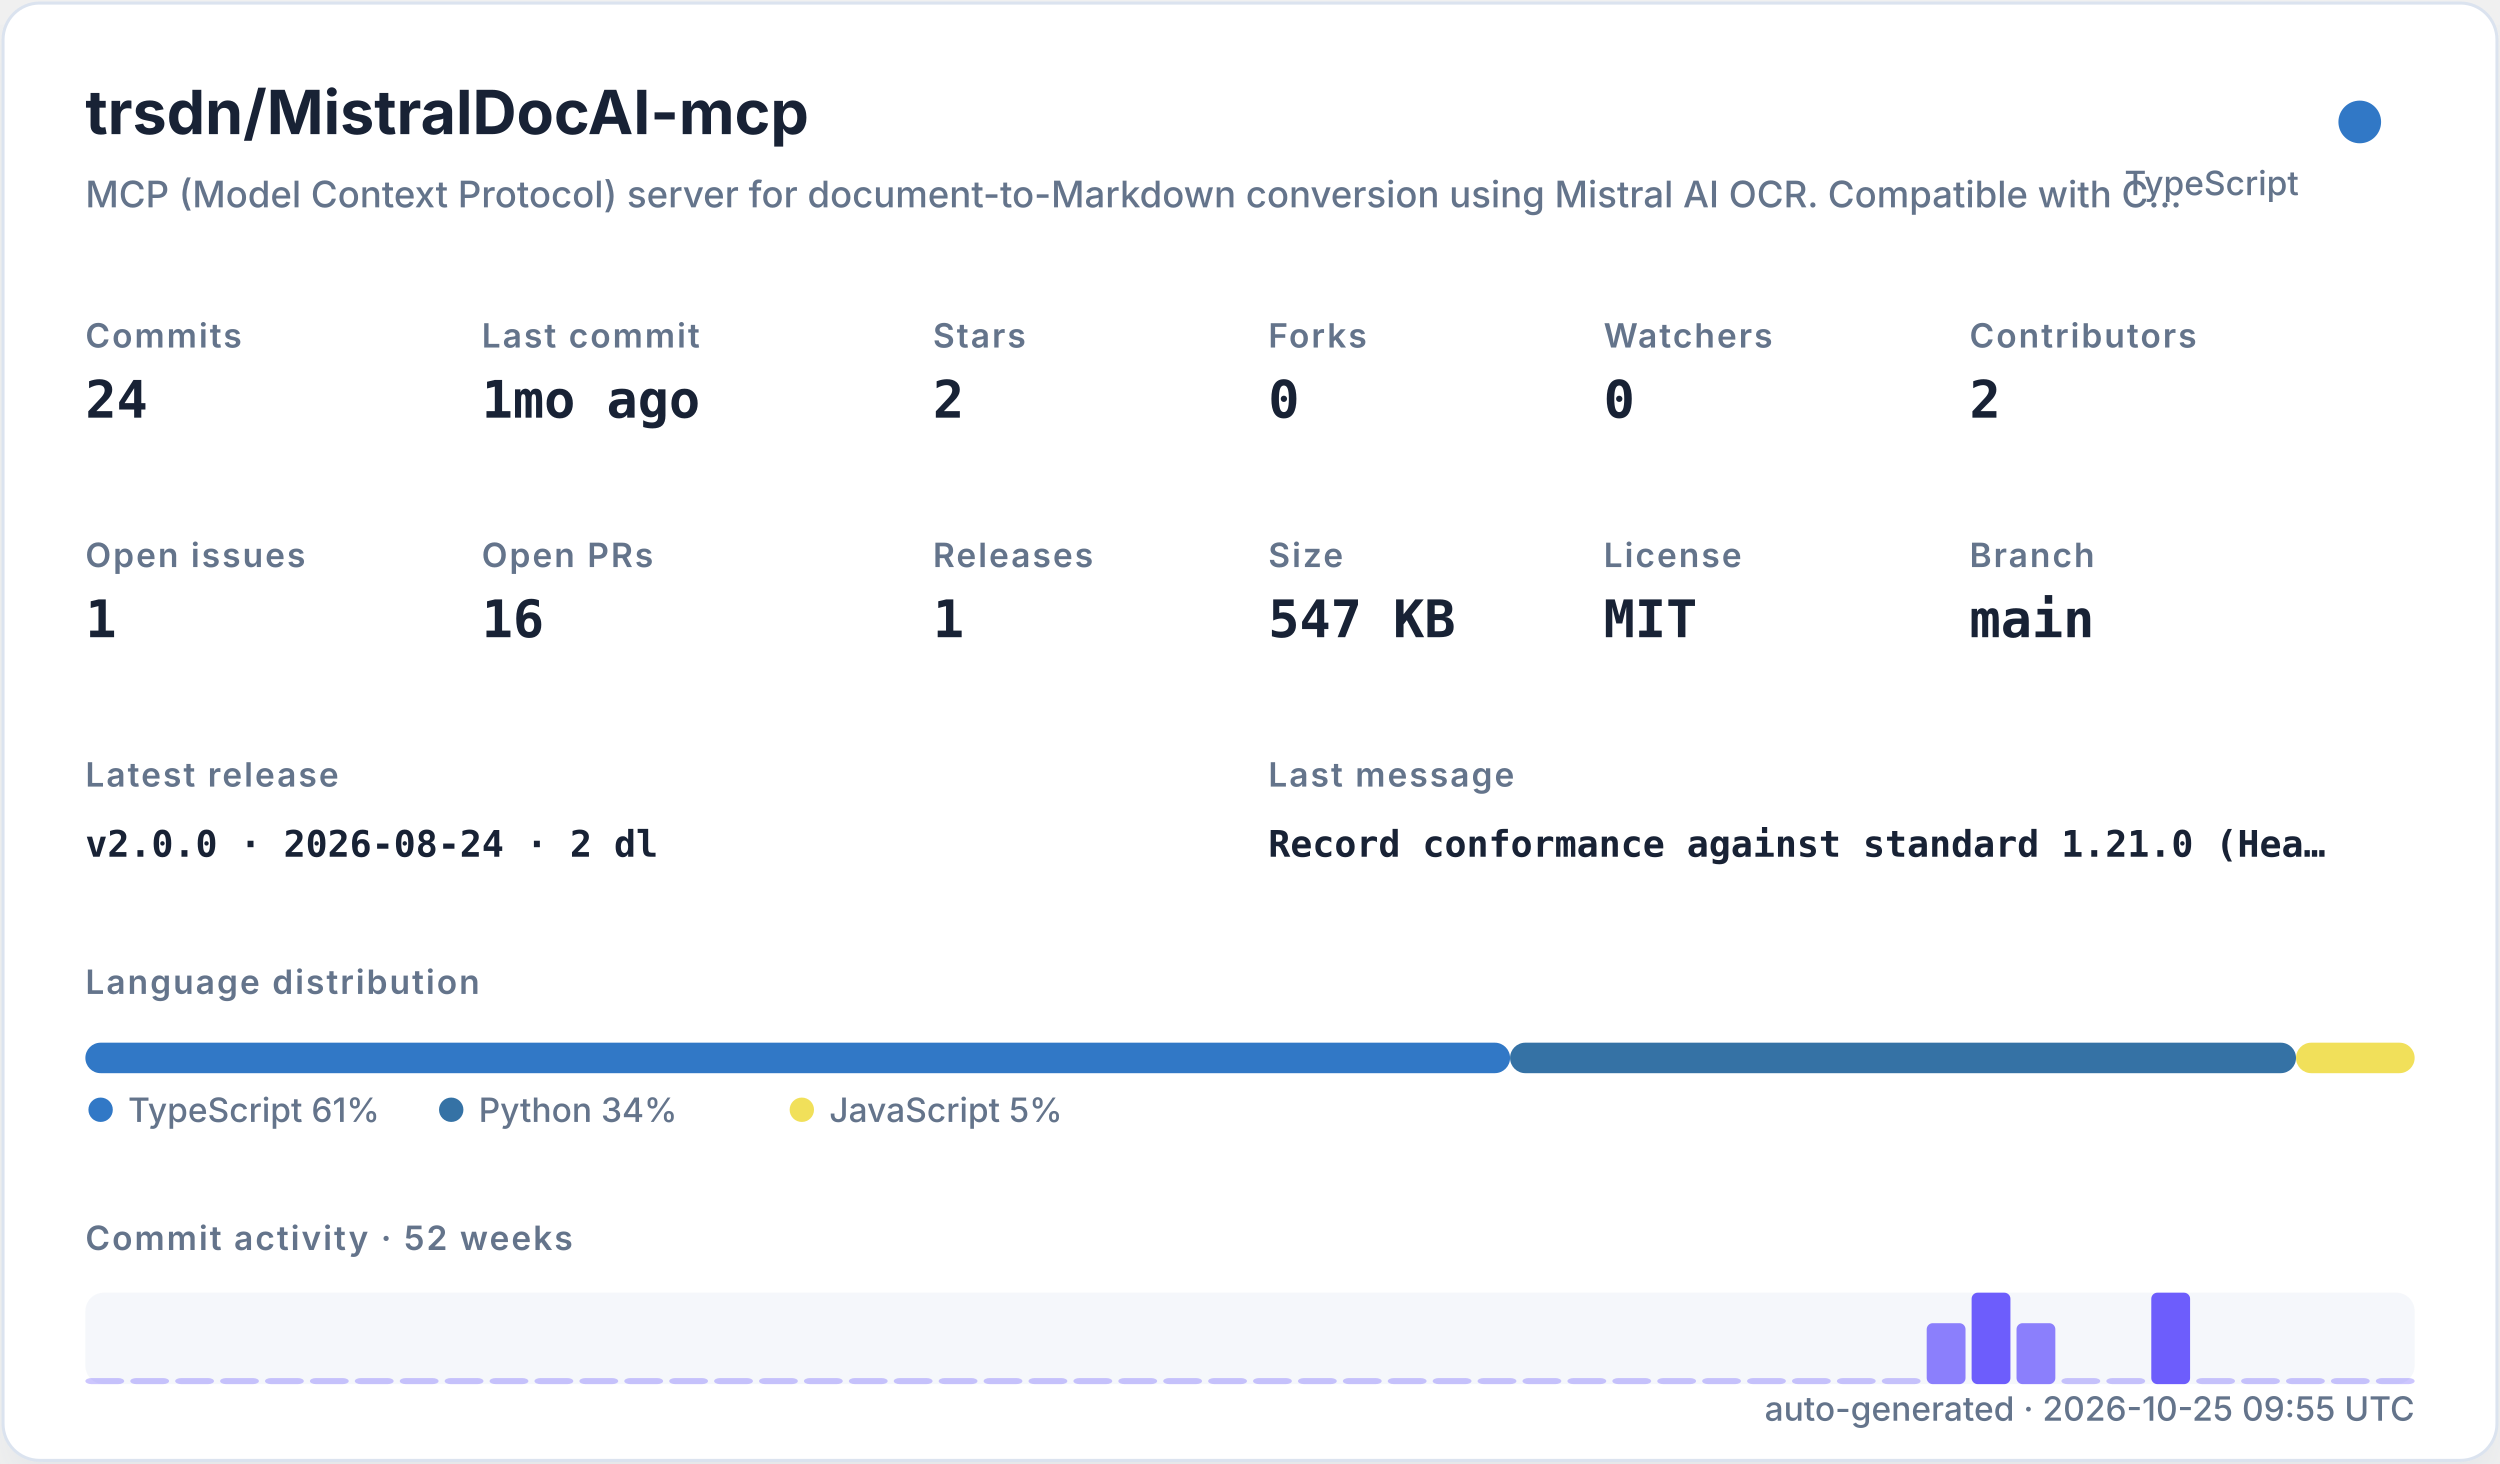
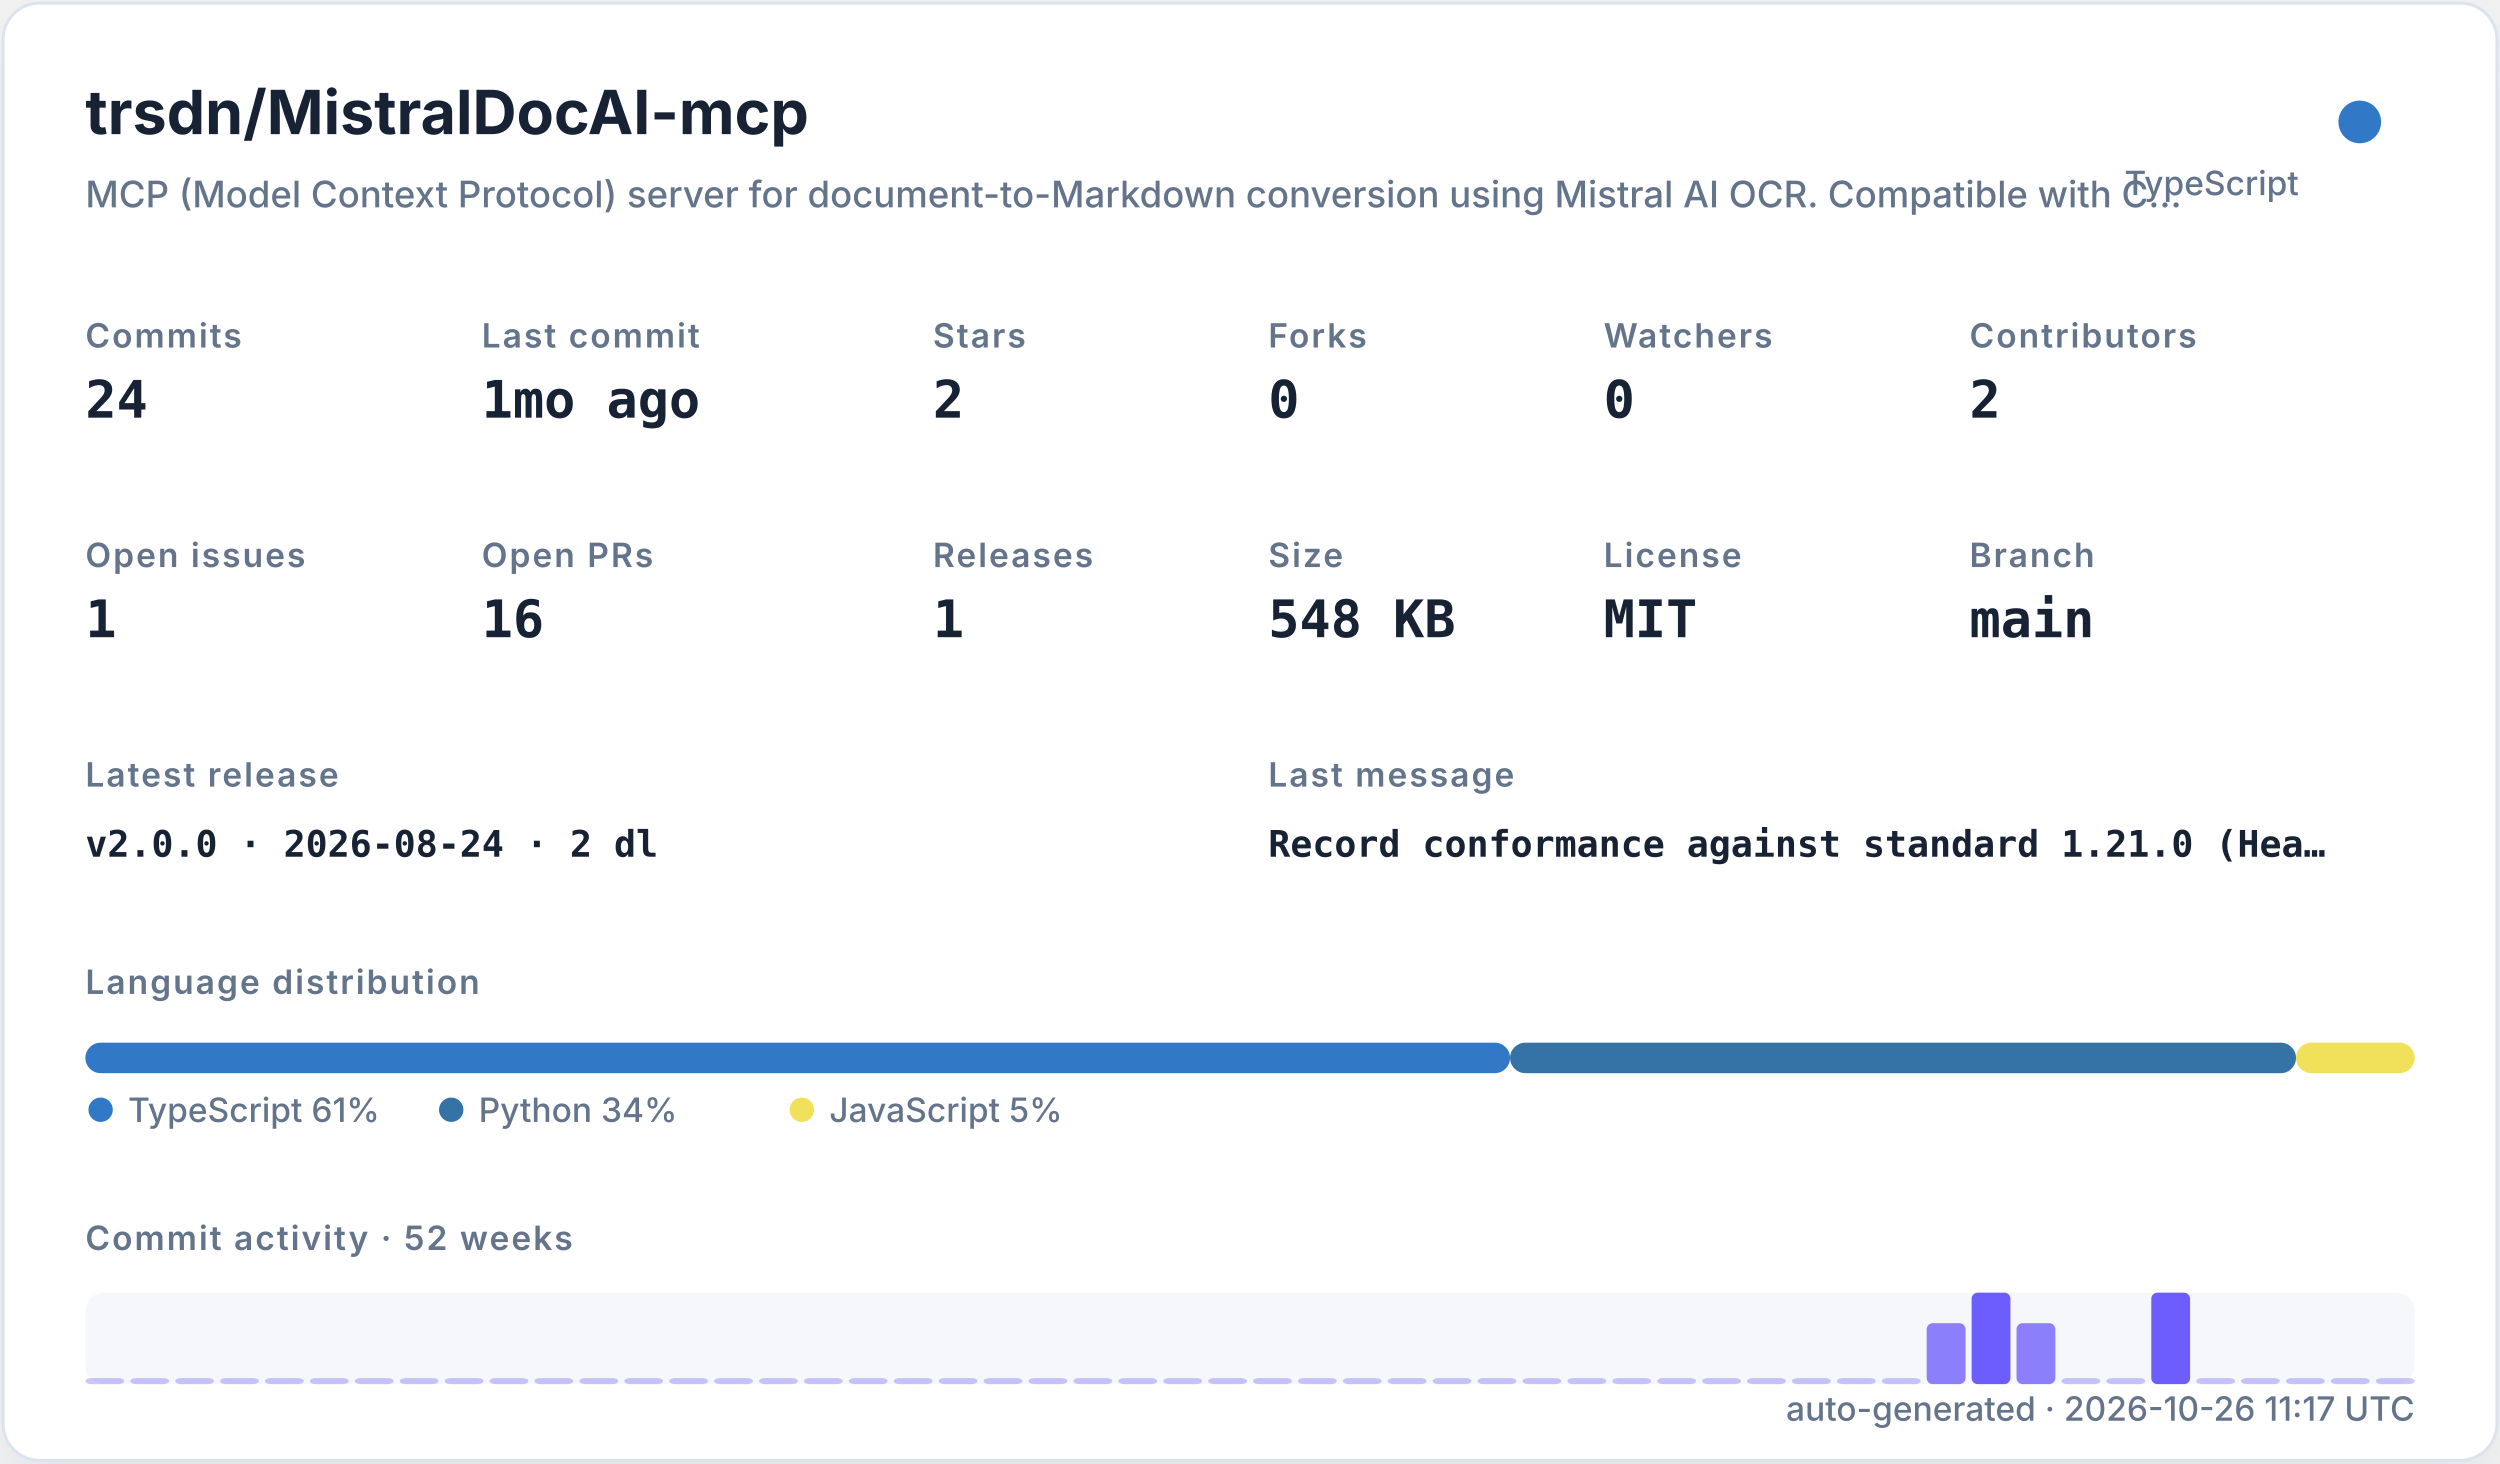
<svg xmlns="http://www.w3.org/2000/svg" width="820" height="480" viewBox="0 0 820 480" role="img">
  <defs>
    <filter id="shadow" x="-10%" y="-10%" width="120%" height="120%">
      <feDropShadow dx="0" dy="8" stdDeviation="10" flood-color="#94a3b8" flood-opacity="0.16" />
    </filter>
    <style>
    .title { font: 700 20px -apple-system,BlinkMacSystemFont,"Segoe UI",sans-serif; fill: #182235; }
    .subtitle { font: 500 12px -apple-system,BlinkMacSystemFont,"Segoe UI",sans-serif; fill: #64748b; }
    .label { font: 600 11px -apple-system,BlinkMacSystemFont,"Segoe UI",sans-serif; fill: #64748b; text-transform: uppercase; letter-spacing: .06em; }
    .value { font: 700 17px ui-monospace,SFMono-Regular,Menlo,monospace; fill: #182235; }
    .small { font: 500 11px -apple-system,BlinkMacSystemFont,"Segoe UI",sans-serif; fill: #64748b; }
    .tiny { font: 500 10px -apple-system,BlinkMacSystemFont,"Segoe UI",sans-serif; fill: #64748b; }
    .mono { font: 650 12px ui-monospace,SFMono-Regular,Menlo,monospace; fill: #182235; }
  </style>
  </defs>
  <rect x="1" y="1" width="818" height="478" rx="12" fill="#ffffff" stroke="#dbe3ef" filter="url(#shadow)" />
  <text x="28" y="44" class="title">trsdn/MistralDocAI-mcp</text>
  <text x="28" y="68" class="subtitle">MCP (Model Context Protocol) server for document-to-Markdown conversion using Mistral AI OCR. Compatible with C…</text>
  <circle cx="774" cy="40" r="7" fill="#3178c6" />
  <text x="754" y="64" text-anchor="end" class="small">TypeScript</text>
  <text x="28" y="114" class="label">Commits</text>
  <text x="28" y="137" class="value">24</text>
  <text x="158" y="114" class="label">Last commit</text>
  <text x="158" y="137" class="value">1mo ago</text>
  <text x="306" y="114" class="label">Stars</text>
  <text x="306" y="137" class="value">2</text>
  <text x="416" y="114" class="label">Forks</text>
  <text x="416" y="137" class="value">0</text>
  <text x="526" y="114" class="label">Watchers</text>
  <text x="526" y="137" class="value">0</text>
  <text x="646" y="114" class="label">Contributors</text>
  <text x="646" y="137" class="value">2</text>
  <text x="28" y="186" class="label">Open issues</text>
  <text x="28" y="209" class="value">1</text>
  <text x="158" y="186" class="label">Open PRs</text>
  <text x="158" y="209" class="value">16</text>
  <text x="306" y="186" class="label">Releases</text>
  <text x="306" y="209" class="value">1</text>
  <text x="416" y="186" class="label">Size</text>
-   <text x="416" y="209" class="value">547 KB</text>
+   <text x="416" y="209" class="value">548 KB</text>
  <text x="526" y="186" class="label">License</text>
  <text x="526" y="209" class="value">MIT</text>
  <text x="646" y="186" class="label">Branch</text>
  <text x="646" y="209" class="value">main</text>
  <text x="28" y="258" class="label">Latest release</text>
  <text x="28" y="281" class="mono">v2.0.0 · 2026-08-24 · 2 dl</text>
  <text x="416" y="258" class="label">Last message</text>
  <text x="416" y="281" class="mono">Record conformance against standard 1.21.0 (Hea…</text>
  <text x="28" y="326" class="label">Language distribution</text>
  <rect x="28.00" y="342" width="467.30" height="10" rx="5" fill="#3178c6" />
  <rect x="495.30" y="342" width="257.79" height="10" rx="5" fill="#3572A5" />
  <rect x="753.09" y="342" width="38.91" height="10" rx="5" fill="#f1e05a" />
  <circle cx="33" cy="364" r="4" fill="#3178c6" />
  <text x="42" y="368" class="small">TypeScript 61%</text>
  <circle cx="148" cy="364" r="4" fill="#3572A5" />
  <text x="157" y="368" class="small">Python 34%</text>
  <circle cx="263" cy="364" r="4" fill="#f1e05a" />
  <text x="272" y="368" class="small">JavaScript 5%</text>
  <text x="28" y="410" class="label">Commit activity · 52 weeks</text>
  <rect x="28" y="424" width="764" height="30" rx="6" fill="#e8edf5" opacity=".42" />
  <rect x="28.00" y="452.00" width="12.73" height="2.00" rx="2" fill="#6d5dfc" opacity="0.35" />
  <rect x="42.73" y="452.00" width="12.73" height="2.00" rx="2" fill="#6d5dfc" opacity="0.35" />
  <rect x="57.46" y="452.00" width="12.73" height="2.00" rx="2" fill="#6d5dfc" opacity="0.35" />
  <rect x="72.19" y="452.00" width="12.73" height="2.00" rx="2" fill="#6d5dfc" opacity="0.35" />
  <rect x="86.92" y="452.00" width="12.73" height="2.00" rx="2" fill="#6d5dfc" opacity="0.35" />
  <rect x="101.65" y="452.00" width="12.73" height="2.00" rx="2" fill="#6d5dfc" opacity="0.35" />
  <rect x="116.38" y="452.00" width="12.73" height="2.00" rx="2" fill="#6d5dfc" opacity="0.35" />
  <rect x="131.12" y="452.00" width="12.73" height="2.00" rx="2" fill="#6d5dfc" opacity="0.35" />
  <rect x="145.85" y="452.00" width="12.73" height="2.00" rx="2" fill="#6d5dfc" opacity="0.35" />
  <rect x="160.58" y="452.00" width="12.73" height="2.00" rx="2" fill="#6d5dfc" opacity="0.35" />
  <rect x="175.31" y="452.00" width="12.73" height="2.00" rx="2" fill="#6d5dfc" opacity="0.35" />
  <rect x="190.04" y="452.00" width="12.73" height="2.00" rx="2" fill="#6d5dfc" opacity="0.35" />
  <rect x="204.77" y="452.00" width="12.73" height="2.00" rx="2" fill="#6d5dfc" opacity="0.35" />
  <rect x="219.50" y="452.00" width="12.73" height="2.00" rx="2" fill="#6d5dfc" opacity="0.35" />
  <rect x="234.23" y="452.00" width="12.73" height="2.00" rx="2" fill="#6d5dfc" opacity="0.35" />
  <rect x="248.96" y="452.00" width="12.73" height="2.00" rx="2" fill="#6d5dfc" opacity="0.35" />
  <rect x="263.69" y="452.00" width="12.73" height="2.00" rx="2" fill="#6d5dfc" opacity="0.35" />
  <rect x="278.42" y="452.00" width="12.73" height="2.00" rx="2" fill="#6d5dfc" opacity="0.35" />
  <rect x="293.15" y="452.00" width="12.73" height="2.00" rx="2" fill="#6d5dfc" opacity="0.35" />
  <rect x="307.88" y="452.00" width="12.73" height="2.00" rx="2" fill="#6d5dfc" opacity="0.35" />
  <rect x="322.62" y="452.00" width="12.73" height="2.00" rx="2" fill="#6d5dfc" opacity="0.35" />
  <rect x="337.35" y="452.00" width="12.73" height="2.00" rx="2" fill="#6d5dfc" opacity="0.35" />
  <rect x="352.08" y="452.00" width="12.73" height="2.00" rx="2" fill="#6d5dfc" opacity="0.35" />
  <rect x="366.81" y="452.00" width="12.73" height="2.00" rx="2" fill="#6d5dfc" opacity="0.35" />
  <rect x="381.54" y="452.00" width="12.73" height="2.00" rx="2" fill="#6d5dfc" opacity="0.35" />
  <rect x="396.27" y="452.00" width="12.73" height="2.00" rx="2" fill="#6d5dfc" opacity="0.35" />
  <rect x="411.00" y="452.00" width="12.73" height="2.00" rx="2" fill="#6d5dfc" opacity="0.35" />
  <rect x="425.73" y="452.00" width="12.73" height="2.00" rx="2" fill="#6d5dfc" opacity="0.35" />
  <rect x="440.46" y="452.00" width="12.73" height="2.00" rx="2" fill="#6d5dfc" opacity="0.35" />
  <rect x="455.19" y="452.00" width="12.73" height="2.00" rx="2" fill="#6d5dfc" opacity="0.35" />
  <rect x="469.92" y="452.00" width="12.73" height="2.00" rx="2" fill="#6d5dfc" opacity="0.35" />
  <rect x="484.65" y="452.00" width="12.73" height="2.00" rx="2" fill="#6d5dfc" opacity="0.35" />
  <rect x="499.38" y="452.00" width="12.73" height="2.00" rx="2" fill="#6d5dfc" opacity="0.35" />
  <rect x="514.12" y="452.00" width="12.73" height="2.00" rx="2" fill="#6d5dfc" opacity="0.35" />
  <rect x="528.85" y="452.00" width="12.73" height="2.00" rx="2" fill="#6d5dfc" opacity="0.35" />
  <rect x="543.58" y="452.00" width="12.73" height="2.00" rx="2" fill="#6d5dfc" opacity="0.35" />
  <rect x="558.31" y="452.00" width="12.73" height="2.00" rx="2" fill="#6d5dfc" opacity="0.35" />
  <rect x="573.04" y="452.00" width="12.73" height="2.00" rx="2" fill="#6d5dfc" opacity="0.35" />
  <rect x="587.77" y="452.00" width="12.73" height="2.00" rx="2" fill="#6d5dfc" opacity="0.35" />
  <rect x="602.50" y="452.00" width="12.73" height="2.00" rx="2" fill="#6d5dfc" opacity="0.35" />
  <rect x="617.23" y="452.00" width="12.73" height="2.00" rx="2" fill="#6d5dfc" opacity="0.35" />
  <rect x="631.96" y="434.00" width="12.73" height="20.00" rx="2" fill="#6d5dfc" opacity="0.78" />
  <rect x="646.69" y="424.00" width="12.73" height="30.00" rx="2" fill="#6d5dfc" opacity="1.00" />
  <rect x="661.42" y="434.00" width="12.73" height="20.00" rx="2" fill="#6d5dfc" opacity="0.78" />
  <rect x="676.15" y="452.00" width="12.73" height="2.00" rx="2" fill="#6d5dfc" opacity="0.35" />
  <rect x="690.88" y="452.00" width="12.73" height="2.00" rx="2" fill="#6d5dfc" opacity="0.35" />
  <rect x="705.62" y="424.00" width="12.73" height="30.00" rx="2" fill="#6d5dfc" opacity="1.00" />
  <rect x="720.35" y="452.00" width="12.73" height="2.00" rx="2" fill="#6d5dfc" opacity="0.35" />
  <rect x="735.08" y="452.00" width="12.73" height="2.00" rx="2" fill="#6d5dfc" opacity="0.35" />
  <rect x="749.81" y="452.00" width="12.73" height="2.00" rx="2" fill="#6d5dfc" opacity="0.35" />
  <rect x="764.54" y="452.00" width="12.73" height="2.00" rx="2" fill="#6d5dfc" opacity="0.35" />
  <rect x="779.27" y="452.00" width="12.73" height="2.00" rx="2" fill="#6d5dfc" opacity="0.35" />
-   <text x="792" y="466" text-anchor="end" class="small">auto-generated · 2026-10-25 09:55 UTC</text>
+   <text x="792" y="466" text-anchor="end" class="small">auto-generated · 2026-10-26 11:17 UTC</text>
</svg>
